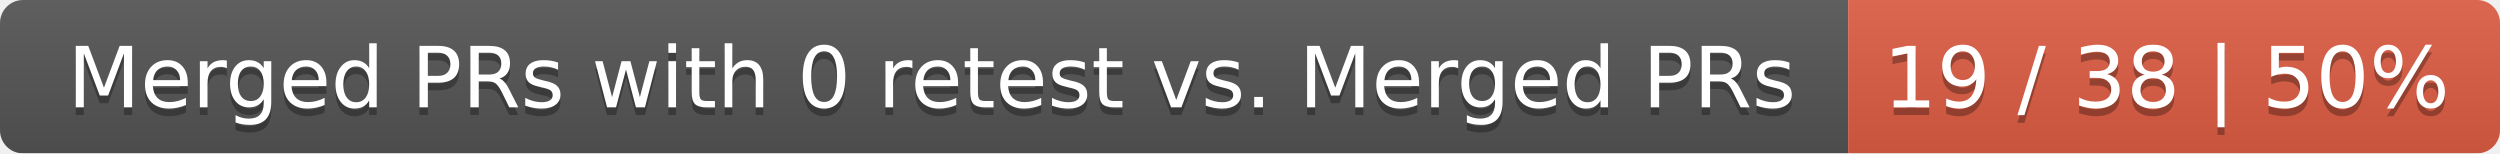
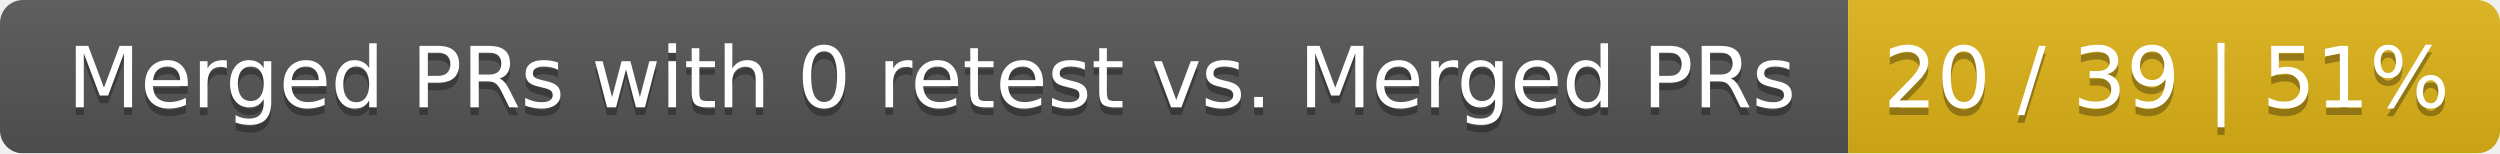
<svg xmlns="http://www.w3.org/2000/svg" width="326" height="20">
  <linearGradient id="smooth" x2="0" y2="100%">
    <stop offset="0" stop-color="#bbb" stop-opacity=".1" />
    <stop offset="1" stop-opacity=".1" />
  </linearGradient>
  <mask id="round">
    <rect width="326" height="20" rx="3" fill="#fff" />
  </mask>
  <g mask="url(#round)">
    <rect width="241" height="20" fill="#555" />
-     <rect x="241" width="85" height="20" fill="#e05d44" />
+     <rect x="241" width="85" height="20" fill="#dfb317" />
    <rect width="326" height="20" fill="url(#smooth)" />
  </g>
  <g fill="#fff" text-anchor="middle" font-family="DejaVu Sans,Verdana,Geneva,sans-serif" font-size="11">
    <text x="121.5" y="15" fill="#010101" fill-opacity=".3">Merged PRs with 0 retest vs. Merged PRs</text>
    <text x="121.5" y="14">Merged PRs with 0 retest vs. Merged PRs</text>
-     <text x="282.5" y="15" fill="#010101" fill-opacity=".3">19 / 38 | 50%</text>
-     <text x="282.5" y="14">19 / 38 | 50%</text>
+     <text x="282.5" y="15" fill="#010101" fill-opacity=".3">20 / 39 | 51%</text>
+     <text x="282.5" y="14">20 / 39 | 51%</text>
  </g>
</svg>
